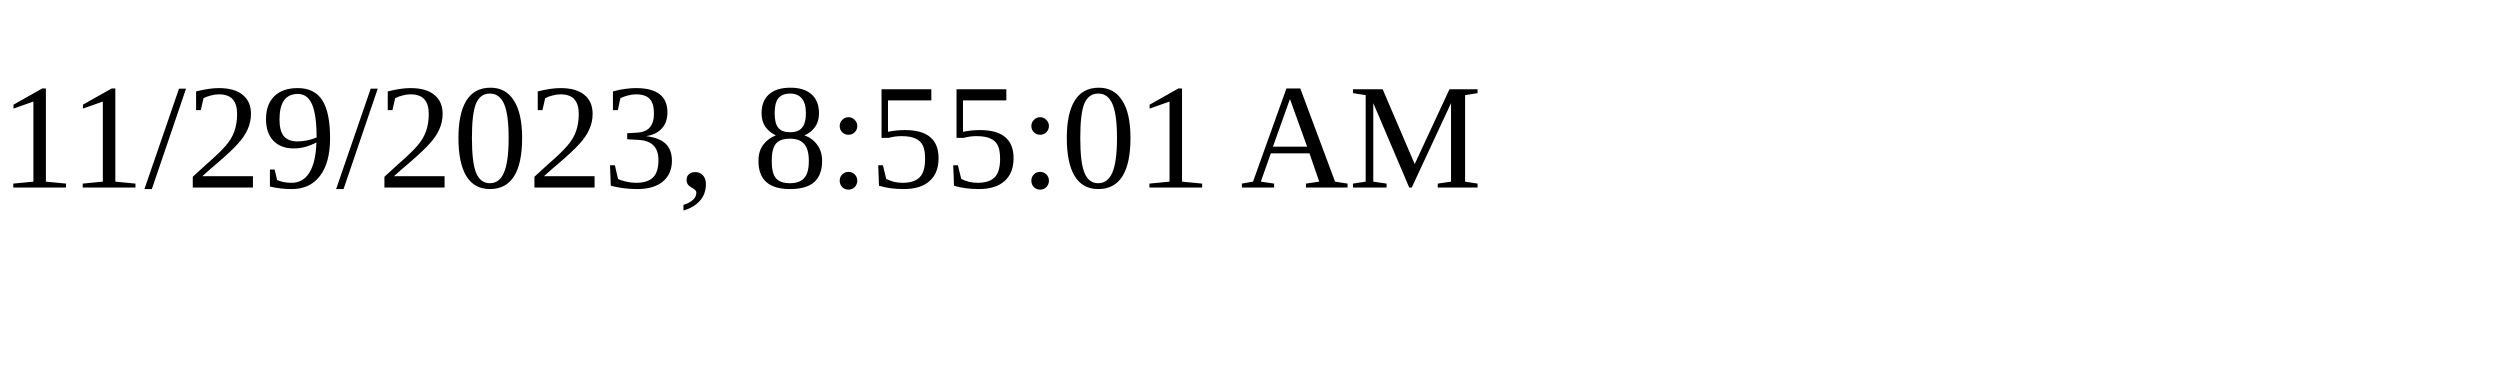
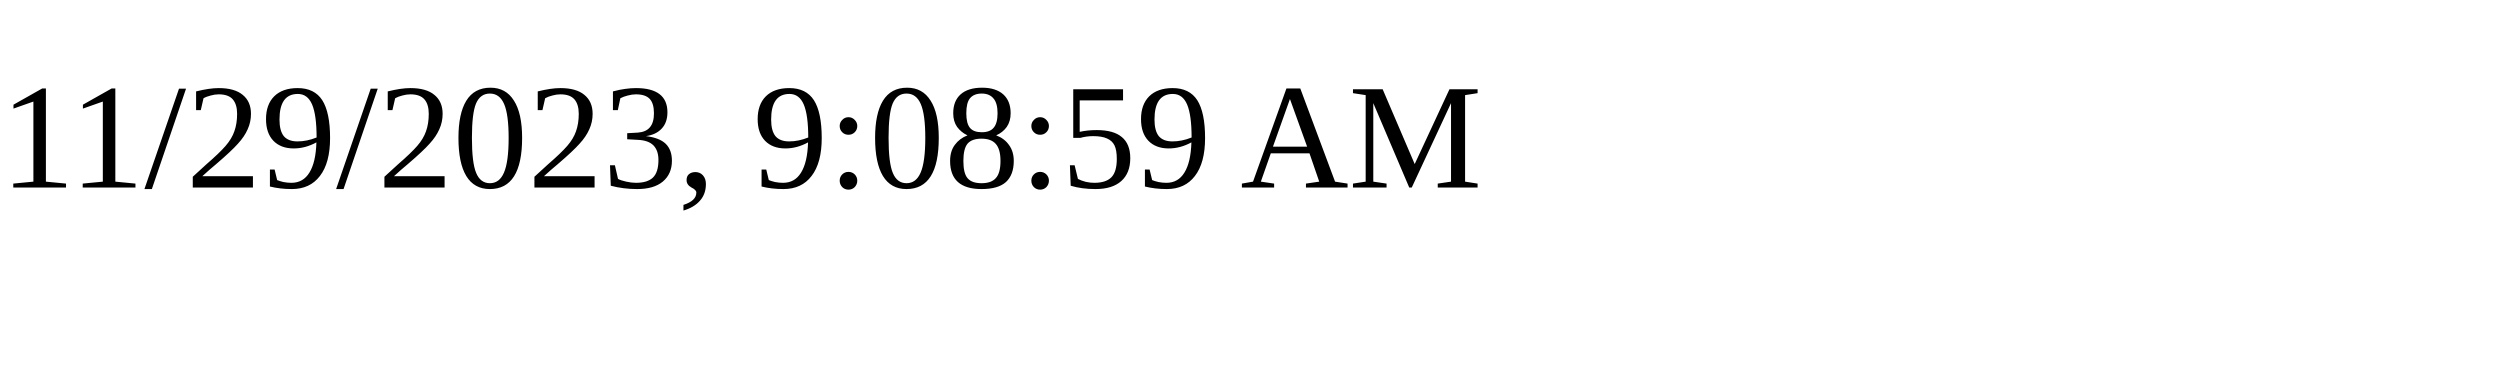
<svg xmlns="http://www.w3.org/2000/svg" height="30" width="200">
-   <text x="0" y="15">11/29/2023, 8:55:01 AM</text>
+   <text x="0" y="15">11/29/2023, 9:08:59 AM</text>
</svg>
